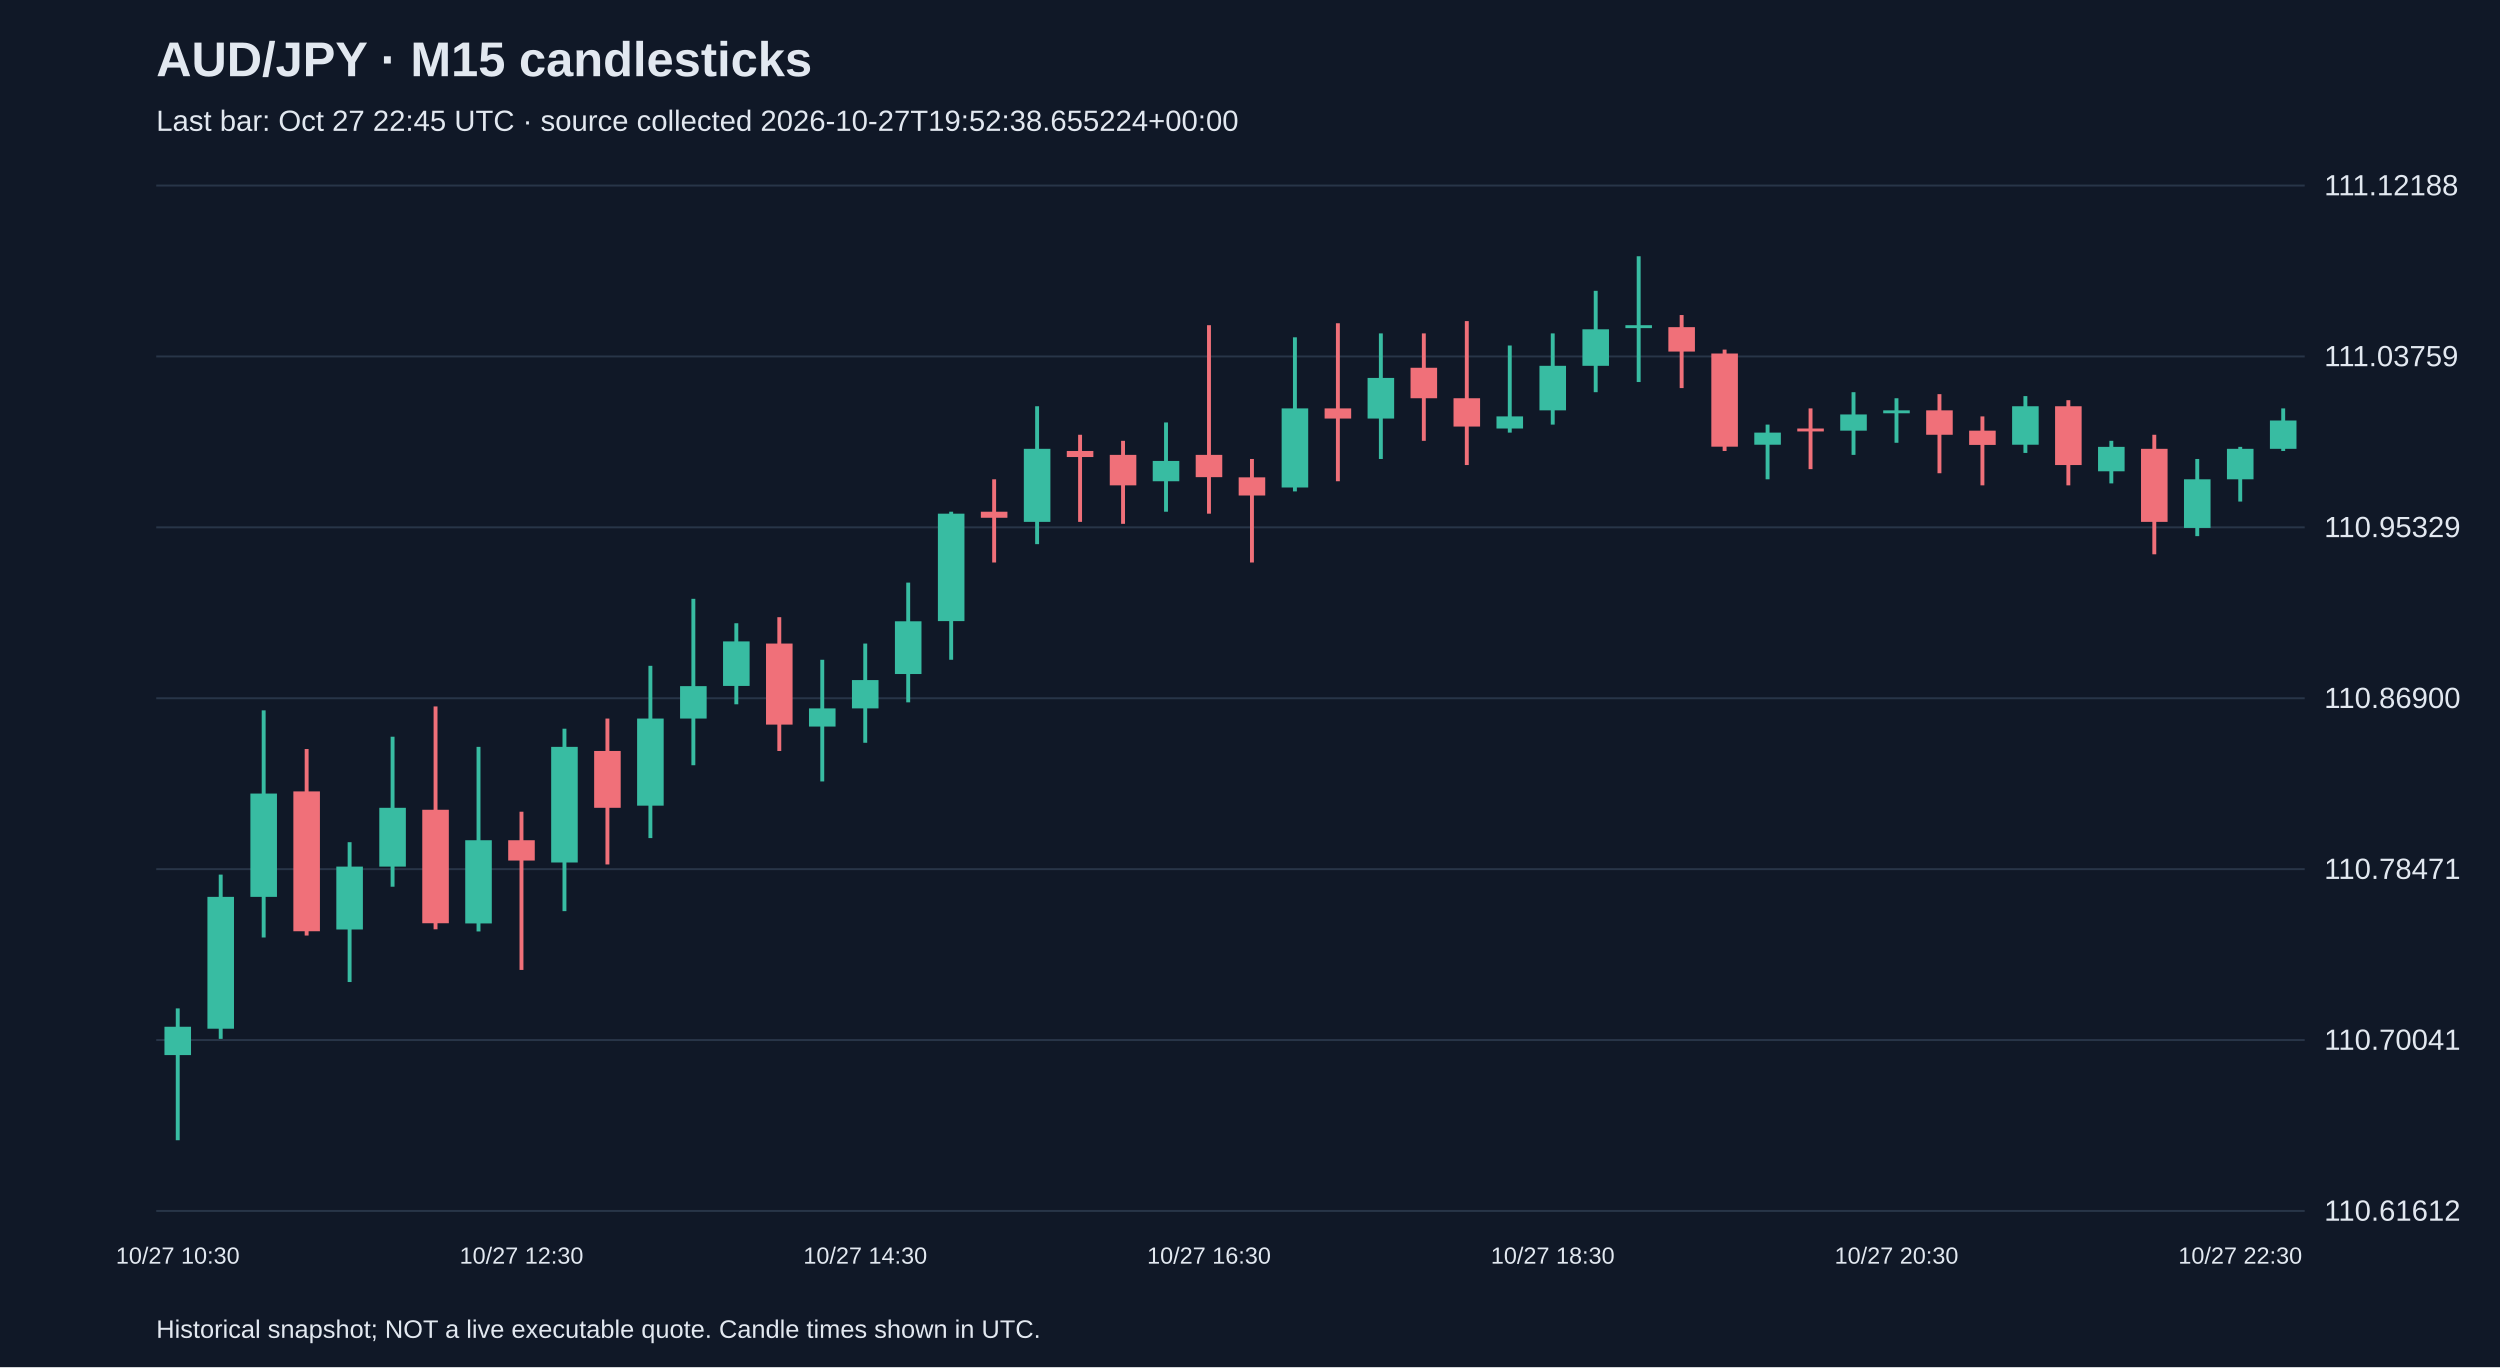
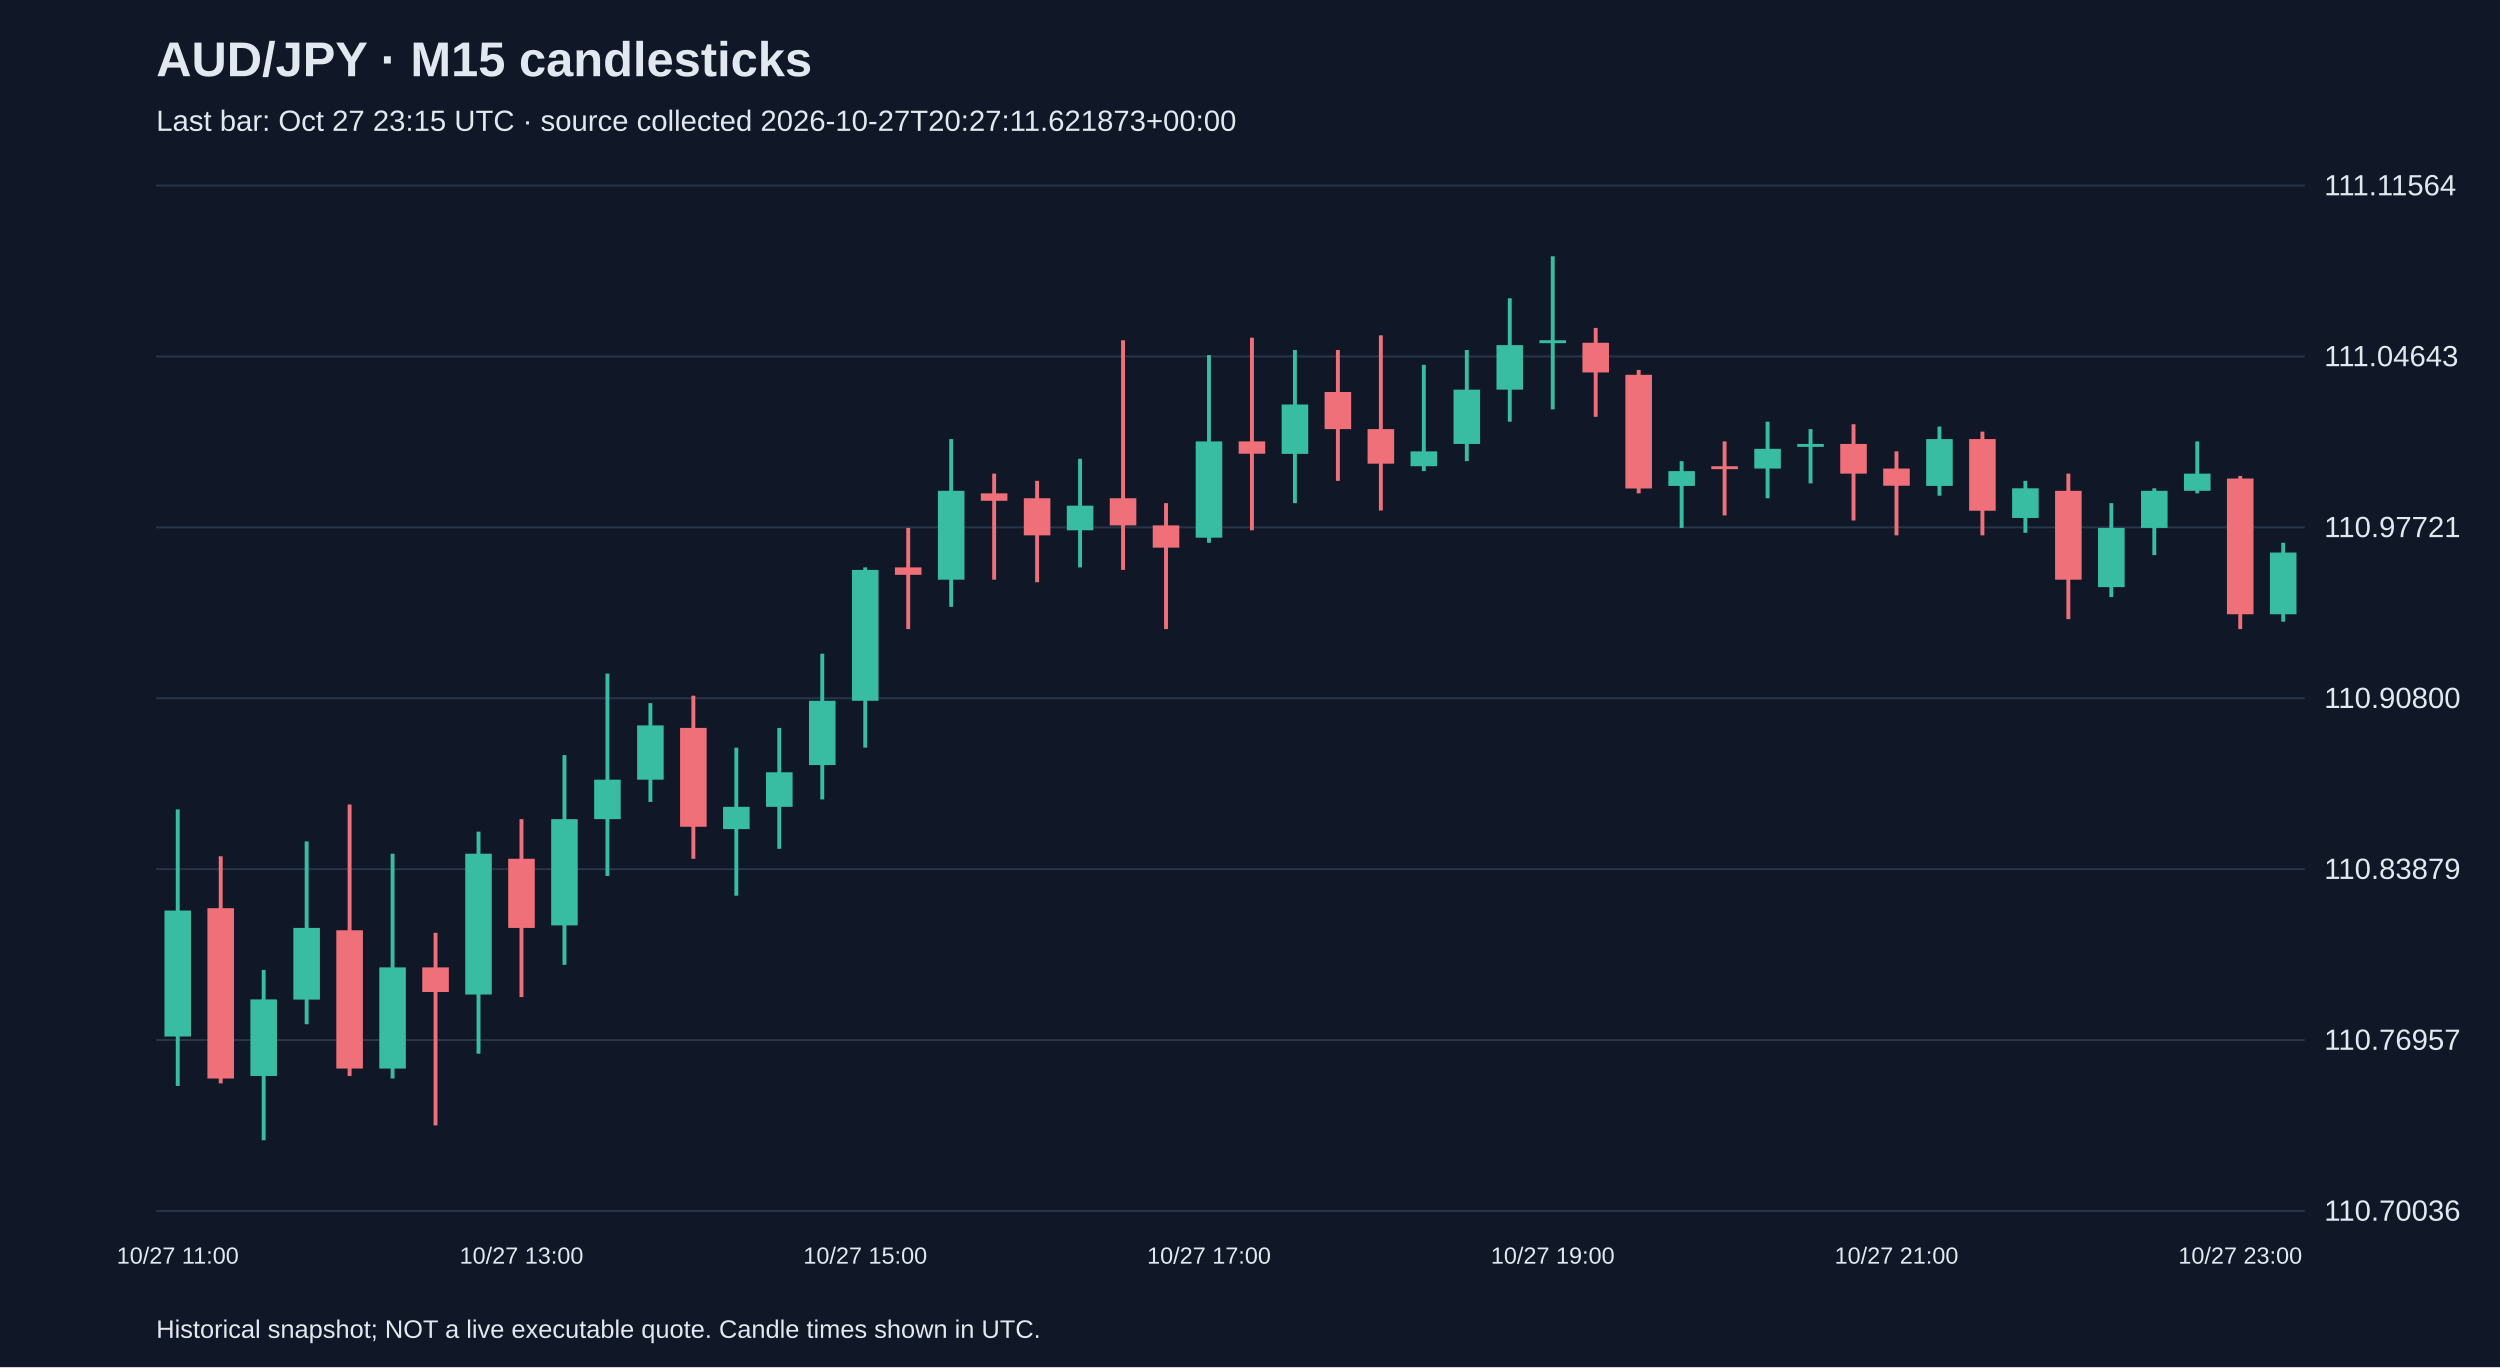
<svg xmlns="http://www.w3.org/2000/svg" viewBox="0 0 1280 700">
  <rect width="100%" height="100%" fill="#101827" />
  <style>text{font-family:Arial,sans-serif;fill:#e2e8f0}</style>
  <text x="80" y="39" font-size="25" font-weight="bold">AUD/JPY · M15 candlesticks</text>
-   <text x="80" y="67" font-size="15" fill="#a6b1c5">Last bar: Oct 27 22:45 UTC · source collected 2026-10-27T19:52:38.655224+00:00</text>
+   <text x="80" y="67" font-size="15" fill="#a6b1c5">Last bar: Oct 27 23:15 UTC · source collected 2026-10-27T20:27:11.621873+00:00</text>
  <line x1="80" y1="620.0" x2="1180" y2="620.0" stroke="#283548" />
-   <text x="1190" y="625.0" font-size="15">110.61612</text>
+   <text x="1190" y="625.0" font-size="15">110.70036</text>
  <line x1="80" y1="532.5" x2="1180" y2="532.5" stroke="#283548" />
-   <text x="1190" y="537.5" font-size="15">110.70041</text>
+   <text x="1190" y="537.5" font-size="15">110.76957</text>
  <line x1="80" y1="445.0" x2="1180" y2="445.0" stroke="#283548" />
-   <text x="1190" y="450.0" font-size="15">110.78471</text>
+   <text x="1190" y="450.0" font-size="15">110.83879</text>
  <line x1="80" y1="357.5" x2="1180" y2="357.5" stroke="#283548" />
-   <text x="1190" y="362.5" font-size="15">110.86900</text>
+   <text x="1190" y="362.5" font-size="15">110.90800</text>
  <line x1="80" y1="270.0" x2="1180" y2="270.0" stroke="#283548" />
-   <text x="1190" y="275.0" font-size="15">110.95329</text>
+   <text x="1190" y="275.0" font-size="15">110.97721</text>
  <line x1="80" y1="182.5" x2="1180" y2="182.5" stroke="#283548" />
-   <text x="1190" y="187.5" font-size="15">111.03759</text>
+   <text x="1190" y="187.5" font-size="15">111.04643</text>
  <line x1="80" y1="95.0" x2="1180" y2="95.0" stroke="#283548" />
-   <text x="1190" y="100.0" font-size="15">111.12188</text>
-   <line x1="91.0" y1="516.3" x2="91.0" y2="583.8" stroke="#38bca2" stroke-width="2" />
-   <rect x="84.2" y="525.7" width="13.6" height="14.5" fill="#38bca2" />
-   <text x="91.0" y="647" text-anchor="middle" font-size="12">10/27 10:30</text>
-   <line x1="113.0" y1="447.8" x2="113.0" y2="531.9" stroke="#38bca2" stroke-width="2" />
-   <rect x="106.2" y="459.2" width="13.6" height="67.5" fill="#38bca2" />
-   <line x1="135.0" y1="363.7" x2="135.0" y2="480.0" stroke="#38bca2" stroke-width="2" />
-   <rect x="128.2" y="406.3" width="13.6" height="52.9" fill="#38bca2" />
-   <line x1="157.0" y1="383.5" x2="157.0" y2="479.0" stroke="#f07079" stroke-width="2" />
-   <rect x="150.2" y="405.2" width="13.6" height="71.6" fill="#f07079" />
-   <line x1="179.0" y1="431.2" x2="179.0" y2="502.8" stroke="#38bca2" stroke-width="2" />
-   <rect x="172.2" y="443.7" width="13.6" height="32.2" fill="#38bca2" />
-   <line x1="201.0" y1="377.2" x2="201.0" y2="454.0" stroke="#38bca2" stroke-width="2" />
-   <rect x="194.2" y="413.6" width="13.6" height="30.1" fill="#38bca2" />
-   <line x1="223.0" y1="361.7" x2="223.0" y2="475.8" stroke="#f07079" stroke-width="2" />
-   <rect x="216.2" y="414.6" width="13.6" height="58.1" fill="#f07079" />
-   <line x1="245.0" y1="382.4" x2="245.0" y2="476.9" stroke="#38bca2" stroke-width="2" />
-   <rect x="238.2" y="430.2" width="13.6" height="42.6" fill="#38bca2" />
-   <line x1="267.0" y1="415.6" x2="267.0" y2="496.6" stroke="#f07079" stroke-width="2" />
-   <rect x="260.2" y="430.2" width="13.6" height="10.4" fill="#f07079" />
-   <text x="267.0" y="647" text-anchor="middle" font-size="12">10/27 12:30</text>
-   <line x1="289.0" y1="373.1" x2="289.0" y2="466.5" stroke="#38bca2" stroke-width="2" />
-   <rect x="282.2" y="382.4" width="13.6" height="59.2" fill="#38bca2" />
-   <line x1="311.0" y1="367.9" x2="311.0" y2="442.6" stroke="#f07079" stroke-width="2" />
-   <rect x="304.2" y="384.5" width="13.6" height="29.1" fill="#f07079" />
-   <line x1="333.0" y1="340.9" x2="333.0" y2="429.1" stroke="#38bca2" stroke-width="2" />
-   <rect x="326.2" y="367.9" width="13.6" height="44.6" fill="#38bca2" />
-   <line x1="355.0" y1="306.6" x2="355.0" y2="391.8" stroke="#38bca2" stroke-width="2" />
-   <rect x="348.2" y="351.3" width="13.6" height="16.6" fill="#38bca2" />
-   <line x1="377.0" y1="319.1" x2="377.0" y2="360.6" stroke="#38bca2" stroke-width="2" />
-   <rect x="370.2" y="328.4" width="13.6" height="22.8" fill="#38bca2" />
-   <line x1="399.0" y1="316.0" x2="399.0" y2="384.5" stroke="#f07079" stroke-width="2" />
-   <rect x="392.2" y="329.5" width="13.6" height="41.5" fill="#f07079" />
-   <line x1="421.0" y1="337.8" x2="421.0" y2="400.1" stroke="#38bca2" stroke-width="2" />
-   <rect x="414.2" y="362.7" width="13.6" height="9.3" fill="#38bca2" />
-   <line x1="443.0" y1="329.5" x2="443.0" y2="380.3" stroke="#38bca2" stroke-width="2" />
-   <rect x="436.2" y="348.2" width="13.6" height="14.5" fill="#38bca2" />
-   <text x="443.0" y="647" text-anchor="middle" font-size="12">10/27 14:30</text>
-   <line x1="465.0" y1="298.3" x2="465.0" y2="359.6" stroke="#38bca2" stroke-width="2" />
-   <rect x="458.2" y="318.1" width="13.6" height="27.0" fill="#38bca2" />
-   <line x1="487.0" y1="262.0" x2="487.0" y2="337.8" stroke="#38bca2" stroke-width="2" />
-   <rect x="480.2" y="263.0" width="13.6" height="55.0" fill="#38bca2" />
-   <line x1="509.0" y1="245.4" x2="509.0" y2="288.0" stroke="#f07079" stroke-width="2" />
-   <rect x="502.2" y="262.0" width="13.6" height="3.1" fill="#f07079" />
-   <line x1="531.0" y1="208.0" x2="531.0" y2="278.6" stroke="#38bca2" stroke-width="2" />
-   <rect x="524.2" y="229.8" width="13.6" height="37.4" fill="#38bca2" />
-   <line x1="553.0" y1="222.6" x2="553.0" y2="267.2" stroke="#f07079" stroke-width="2" />
-   <rect x="546.2" y="230.9" width="13.6" height="3.1" fill="#f07079" />
-   <line x1="575.0" y1="225.7" x2="575.0" y2="268.2" stroke="#f07079" stroke-width="2" />
-   <rect x="568.2" y="232.9" width="13.6" height="15.6" fill="#f07079" />
-   <line x1="597.0" y1="216.3" x2="597.0" y2="262.0" stroke="#38bca2" stroke-width="2" />
-   <rect x="590.2" y="236.0" width="13.6" height="10.4" fill="#38bca2" />
-   <line x1="619.0" y1="166.5" x2="619.0" y2="263.0" stroke="#f07079" stroke-width="2" />
-   <rect x="612.2" y="232.9" width="13.6" height="11.4" fill="#f07079" />
-   <text x="619.0" y="647" text-anchor="middle" font-size="12">10/27 16:30</text>
-   <line x1="641.0" y1="235.0" x2="641.0" y2="288.0" stroke="#f07079" stroke-width="2" />
-   <rect x="634.2" y="244.4" width="13.6" height="9.3" fill="#f07079" />
-   <line x1="663.0" y1="172.7" x2="663.0" y2="251.6" stroke="#38bca2" stroke-width="2" />
-   <rect x="656.2" y="209.1" width="13.6" height="40.5" fill="#38bca2" />
-   <line x1="685.0" y1="165.5" x2="685.0" y2="246.4" stroke="#f07079" stroke-width="2" />
-   <rect x="678.2" y="209.1" width="13.6" height="5.2" fill="#f07079" />
-   <line x1="707.0" y1="170.7" x2="707.0" y2="235.0" stroke="#38bca2" stroke-width="2" />
-   <rect x="700.2" y="193.5" width="13.6" height="20.8" fill="#38bca2" />
-   <line x1="729.0" y1="170.7" x2="729.0" y2="225.7" stroke="#f07079" stroke-width="2" />
-   <rect x="722.2" y="188.3" width="13.6" height="15.6" fill="#f07079" />
-   <line x1="751.0" y1="164.4" x2="751.0" y2="238.1" stroke="#f07079" stroke-width="2" />
-   <rect x="744.2" y="203.9" width="13.6" height="14.5" fill="#f07079" />
-   <line x1="773.0" y1="176.9" x2="773.0" y2="221.5" stroke="#38bca2" stroke-width="2" />
-   <rect x="766.2" y="213.2" width="13.6" height="6.2" fill="#38bca2" />
-   <line x1="795.0" y1="170.7" x2="795.0" y2="217.4" stroke="#38bca2" stroke-width="2" />
-   <rect x="788.2" y="187.3" width="13.6" height="22.8" fill="#38bca2" />
-   <text x="795.0" y="647" text-anchor="middle" font-size="12">10/27 18:30</text>
-   <line x1="817.0" y1="148.9" x2="817.0" y2="200.8" stroke="#38bca2" stroke-width="2" />
-   <rect x="810.2" y="168.6" width="13.6" height="18.7" fill="#38bca2" />
-   <line x1="839.0" y1="131.2" x2="839.0" y2="195.6" stroke="#38bca2" stroke-width="2" />
-   <rect x="832.2" y="166.5" width="13.6" height="1.5" fill="#38bca2" />
-   <line x1="861.0" y1="161.3" x2="861.0" y2="198.7" stroke="#f07079" stroke-width="2" />
-   <rect x="854.2" y="167.5" width="13.6" height="12.5" fill="#f07079" />
-   <line x1="883.0" y1="179.0" x2="883.0" y2="230.9" stroke="#f07079" stroke-width="2" />
-   <rect x="876.2" y="181.0" width="13.6" height="47.7" fill="#f07079" />
-   <line x1="905.0" y1="217.4" x2="905.0" y2="245.4" stroke="#38bca2" stroke-width="2" />
-   <rect x="898.2" y="221.5" width="13.6" height="6.2" fill="#38bca2" />
-   <line x1="927.0" y1="209.1" x2="927.0" y2="240.2" stroke="#f07079" stroke-width="2" />
-   <rect x="920.2" y="219.4" width="13.6" height="1.5" fill="#f07079" />
-   <line x1="949.0" y1="200.8" x2="949.0" y2="232.9" stroke="#38bca2" stroke-width="2" />
-   <rect x="942.2" y="212.2" width="13.6" height="8.3" fill="#38bca2" />
-   <line x1="971.0" y1="203.9" x2="971.0" y2="226.7" stroke="#38bca2" stroke-width="2" />
-   <rect x="964.2" y="210.1" width="13.6" height="1.5" fill="#38bca2" />
-   <text x="971.0" y="647" text-anchor="middle" font-size="12">10/27 20:30</text>
-   <line x1="993.0" y1="201.8" x2="993.0" y2="242.3" stroke="#f07079" stroke-width="2" />
-   <rect x="986.2" y="210.1" width="13.6" height="12.5" fill="#f07079" />
-   <line x1="1015.0" y1="213.2" x2="1015.0" y2="248.5" stroke="#f07079" stroke-width="2" />
-   <rect x="1008.2" y="220.5" width="13.6" height="7.3" fill="#f07079" />
-   <line x1="1037.0" y1="202.8" x2="1037.0" y2="231.9" stroke="#38bca2" stroke-width="2" />
-   <rect x="1030.2" y="208.0" width="13.6" height="19.7" fill="#38bca2" />
-   <line x1="1059.0" y1="204.9" x2="1059.0" y2="248.5" stroke="#f07079" stroke-width="2" />
-   <rect x="1052.2" y="208.0" width="13.6" height="30.1" fill="#f07079" />
-   <line x1="1081.0" y1="225.7" x2="1081.0" y2="247.5" stroke="#38bca2" stroke-width="2" />
-   <rect x="1074.2" y="228.8" width="13.6" height="12.5" fill="#38bca2" />
-   <line x1="1103.0" y1="222.6" x2="1103.0" y2="283.8" stroke="#f07079" stroke-width="2" />
-   <rect x="1096.2" y="229.8" width="13.6" height="37.4" fill="#f07079" />
-   <line x1="1125.0" y1="235.0" x2="1125.0" y2="274.5" stroke="#38bca2" stroke-width="2" />
-   <rect x="1118.2" y="245.4" width="13.6" height="24.9" fill="#38bca2" />
-   <line x1="1147.0" y1="228.8" x2="1147.0" y2="256.8" stroke="#38bca2" stroke-width="2" />
-   <rect x="1140.2" y="229.8" width="13.6" height="15.6" fill="#38bca2" />
-   <text x="1147.0" y="647" text-anchor="middle" font-size="12">10/27 22:30</text>
-   <line x1="1169.0" y1="209.1" x2="1169.0" y2="230.9" stroke="#38bca2" stroke-width="2" />
-   <rect x="1162.2" y="215.3" width="13.6" height="14.5" fill="#38bca2" />
+   <text x="1190" y="100.0" font-size="15">111.11564</text>
+   <line x1="91.0" y1="414.4" x2="91.0" y2="556.0" stroke="#38bca2" stroke-width="2" />
+   <rect x="84.2" y="466.2" width="13.6" height="64.5" fill="#38bca2" />
+   <text x="91.0" y="647" text-anchor="middle" font-size="12">10/27 11:00</text>
+   <line x1="113.0" y1="438.4" x2="113.0" y2="554.7" stroke="#f07079" stroke-width="2" />
+   <rect x="106.2" y="465.0" width="13.6" height="87.2" fill="#f07079" />
+   <line x1="135.0" y1="496.6" x2="135.0" y2="583.8" stroke="#38bca2" stroke-width="2" />
+   <rect x="128.2" y="511.7" width="13.6" height="39.2" fill="#38bca2" />
+   <line x1="157.0" y1="430.8" x2="157.0" y2="524.4" stroke="#38bca2" stroke-width="2" />
+   <rect x="150.2" y="475.1" width="13.6" height="36.7" fill="#38bca2" />
+   <line x1="179.0" y1="411.9" x2="179.0" y2="550.9" stroke="#f07079" stroke-width="2" />
+   <rect x="172.2" y="476.3" width="13.6" height="70.8" fill="#f07079" />
+   <line x1="201.0" y1="437.1" x2="201.0" y2="552.2" stroke="#38bca2" stroke-width="2" />
+   <rect x="194.2" y="495.3" width="13.6" height="51.8" fill="#38bca2" />
+   <line x1="223.0" y1="477.6" x2="223.0" y2="576.2" stroke="#f07079" stroke-width="2" />
+   <rect x="216.2" y="495.3" width="13.6" height="12.6" fill="#f07079" />
+   <line x1="245.0" y1="425.8" x2="245.0" y2="539.5" stroke="#38bca2" stroke-width="2" />
+   <rect x="238.2" y="437.1" width="13.6" height="72.1" fill="#38bca2" />
+   <line x1="267.0" y1="419.4" x2="267.0" y2="510.5" stroke="#f07079" stroke-width="2" />
+   <rect x="260.2" y="439.7" width="13.6" height="35.4" fill="#f07079" />
+   <text x="267.0" y="647" text-anchor="middle" font-size="12">10/27 13:00</text>
+   <line x1="289.0" y1="386.6" x2="289.0" y2="494.0" stroke="#38bca2" stroke-width="2" />
+   <rect x="282.2" y="419.4" width="13.6" height="54.4" fill="#38bca2" />
+   <line x1="311.0" y1="344.9" x2="311.0" y2="448.5" stroke="#38bca2" stroke-width="2" />
+   <rect x="304.2" y="399.2" width="13.6" height="20.2" fill="#38bca2" />
+   <line x1="333.0" y1="360.0" x2="333.0" y2="410.6" stroke="#38bca2" stroke-width="2" />
+   <rect x="326.2" y="371.4" width="13.6" height="27.8" fill="#38bca2" />
+   <line x1="355.0" y1="356.2" x2="355.0" y2="439.7" stroke="#f07079" stroke-width="2" />
+   <rect x="348.2" y="372.7" width="13.6" height="50.6" fill="#f07079" />
+   <line x1="377.0" y1="382.8" x2="377.0" y2="458.6" stroke="#38bca2" stroke-width="2" />
+   <rect x="370.2" y="413.1" width="13.6" height="11.4" fill="#38bca2" />
+   <line x1="399.0" y1="372.7" x2="399.0" y2="434.6" stroke="#38bca2" stroke-width="2" />
+   <rect x="392.2" y="395.4" width="13.6" height="17.7" fill="#38bca2" />
+   <line x1="421.0" y1="334.7" x2="421.0" y2="409.3" stroke="#38bca2" stroke-width="2" />
+   <rect x="414.2" y="358.8" width="13.6" height="32.9" fill="#38bca2" />
+   <line x1="443.0" y1="290.5" x2="443.0" y2="382.8" stroke="#38bca2" stroke-width="2" />
+   <rect x="436.2" y="291.8" width="13.6" height="67.0" fill="#38bca2" />
+   <text x="443.0" y="647" text-anchor="middle" font-size="12">10/27 15:00</text>
+   <line x1="465.0" y1="270.3" x2="465.0" y2="322.1" stroke="#f07079" stroke-width="2" />
+   <rect x="458.2" y="290.5" width="13.6" height="3.8" fill="#f07079" />
+   <line x1="487.0" y1="224.8" x2="487.0" y2="310.7" stroke="#38bca2" stroke-width="2" />
+   <rect x="480.2" y="251.3" width="13.6" height="45.5" fill="#38bca2" />
+   <line x1="509.0" y1="242.5" x2="509.0" y2="296.8" stroke="#f07079" stroke-width="2" />
+   <rect x="502.2" y="252.6" width="13.6" height="3.8" fill="#f07079" />
+   <line x1="531.0" y1="246.2" x2="531.0" y2="298.1" stroke="#f07079" stroke-width="2" />
+   <rect x="524.2" y="255.1" width="13.6" height="19.0" fill="#f07079" />
+   <line x1="553.0" y1="234.9" x2="553.0" y2="290.5" stroke="#38bca2" stroke-width="2" />
+   <rect x="546.2" y="258.9" width="13.6" height="12.6" fill="#38bca2" />
+   <line x1="575.0" y1="174.2" x2="575.0" y2="291.8" stroke="#f07079" stroke-width="2" />
+   <rect x="568.2" y="255.1" width="13.6" height="13.9" fill="#f07079" />
+   <line x1="597.0" y1="257.6" x2="597.0" y2="322.1" stroke="#f07079" stroke-width="2" />
+   <rect x="590.2" y="269.0" width="13.6" height="11.4" fill="#f07079" />
+   <line x1="619.0" y1="181.8" x2="619.0" y2="277.9" stroke="#38bca2" stroke-width="2" />
+   <rect x="612.2" y="226.0" width="13.6" height="49.3" fill="#38bca2" />
+   <text x="619.0" y="647" text-anchor="middle" font-size="12">10/27 17:00</text>
+   <line x1="641.0" y1="172.9" x2="641.0" y2="271.5" stroke="#f07079" stroke-width="2" />
+   <rect x="634.2" y="226.0" width="13.6" height="6.3" fill="#f07079" />
+   <line x1="663.0" y1="179.2" x2="663.0" y2="257.6" stroke="#38bca2" stroke-width="2" />
+   <rect x="656.2" y="207.1" width="13.6" height="25.3" fill="#38bca2" />
+   <line x1="685.0" y1="179.2" x2="685.0" y2="246.2" stroke="#f07079" stroke-width="2" />
+   <rect x="678.2" y="200.7" width="13.6" height="19.0" fill="#f07079" />
+   <line x1="707.0" y1="171.7" x2="707.0" y2="261.4" stroke="#f07079" stroke-width="2" />
+   <rect x="700.2" y="219.7" width="13.6" height="17.7" fill="#f07079" />
+   <line x1="729.0" y1="186.8" x2="729.0" y2="241.2" stroke="#38bca2" stroke-width="2" />
+   <rect x="722.2" y="231.1" width="13.6" height="7.6" fill="#38bca2" />
+   <line x1="751.0" y1="179.2" x2="751.0" y2="236.1" stroke="#38bca2" stroke-width="2" />
+   <rect x="744.2" y="199.5" width="13.6" height="27.8" fill="#38bca2" />
+   <line x1="773.0" y1="152.7" x2="773.0" y2="215.9" stroke="#38bca2" stroke-width="2" />
+   <rect x="766.2" y="176.7" width="13.6" height="22.8" fill="#38bca2" />
+   <line x1="795.0" y1="131.2" x2="795.0" y2="209.6" stroke="#38bca2" stroke-width="2" />
+   <rect x="788.2" y="174.2" width="13.6" height="1.5" fill="#38bca2" />
+   <text x="795.0" y="647" text-anchor="middle" font-size="12">10/27 19:00</text>
+   <line x1="817.0" y1="167.9" x2="817.0" y2="213.4" stroke="#f07079" stroke-width="2" />
+   <rect x="810.2" y="175.5" width="13.6" height="15.2" fill="#f07079" />
+   <line x1="839.0" y1="189.4" x2="839.0" y2="252.6" stroke="#f07079" stroke-width="2" />
+   <rect x="832.2" y="191.9" width="13.6" height="58.2" fill="#f07079" />
+   <line x1="861.0" y1="236.1" x2="861.0" y2="270.3" stroke="#38bca2" stroke-width="2" />
+   <rect x="854.2" y="241.2" width="13.6" height="7.6" fill="#38bca2" />
+   <line x1="883.0" y1="226.0" x2="883.0" y2="263.9" stroke="#f07079" stroke-width="2" />
+   <rect x="876.2" y="238.7" width="13.6" height="1.5" fill="#f07079" />
+   <line x1="905.0" y1="215.9" x2="905.0" y2="255.1" stroke="#38bca2" stroke-width="2" />
+   <rect x="898.2" y="229.8" width="13.6" height="10.1" fill="#38bca2" />
+   <line x1="927.0" y1="219.7" x2="927.0" y2="247.5" stroke="#38bca2" stroke-width="2" />
+   <rect x="920.2" y="227.3" width="13.6" height="1.5" fill="#38bca2" />
+   <line x1="949.0" y1="217.2" x2="949.0" y2="266.5" stroke="#f07079" stroke-width="2" />
+   <rect x="942.2" y="227.3" width="13.6" height="15.2" fill="#f07079" />
+   <line x1="971.0" y1="231.1" x2="971.0" y2="274.1" stroke="#f07079" stroke-width="2" />
+   <rect x="964.2" y="239.9" width="13.6" height="8.8" fill="#f07079" />
+   <text x="971.0" y="647" text-anchor="middle" font-size="12">10/27 21:00</text>
+   <line x1="993.0" y1="218.4" x2="993.0" y2="253.8" stroke="#38bca2" stroke-width="2" />
+   <rect x="986.2" y="224.8" width="13.6" height="24.0" fill="#38bca2" />
+   <line x1="1015.0" y1="221.0" x2="1015.0" y2="274.1" stroke="#f07079" stroke-width="2" />
+   <rect x="1008.2" y="224.8" width="13.6" height="36.7" fill="#f07079" />
+   <line x1="1037.0" y1="246.2" x2="1037.0" y2="272.8" stroke="#38bca2" stroke-width="2" />
+   <rect x="1030.2" y="250.0" width="13.6" height="15.2" fill="#38bca2" />
+   <line x1="1059.0" y1="242.5" x2="1059.0" y2="317.0" stroke="#f07079" stroke-width="2" />
+   <rect x="1052.2" y="251.3" width="13.6" height="45.5" fill="#f07079" />
+   <line x1="1081.0" y1="257.6" x2="1081.0" y2="305.7" stroke="#38bca2" stroke-width="2" />
+   <rect x="1074.2" y="270.3" width="13.6" height="30.3" fill="#38bca2" />
+   <line x1="1103.0" y1="250.0" x2="1103.0" y2="284.2" stroke="#38bca2" stroke-width="2" />
+   <rect x="1096.2" y="251.3" width="13.6" height="19.0" fill="#38bca2" />
+   <line x1="1125.0" y1="226.0" x2="1125.0" y2="252.6" stroke="#38bca2" stroke-width="2" />
+   <rect x="1118.2" y="242.5" width="13.6" height="8.8" fill="#38bca2" />
+   <line x1="1147.0" y1="243.7" x2="1147.0" y2="322.1" stroke="#f07079" stroke-width="2" />
+   <rect x="1140.2" y="245.0" width="13.6" height="69.5" fill="#f07079" />
+   <text x="1147.0" y="647" text-anchor="middle" font-size="12">10/27 23:00</text>
+   <line x1="1169.0" y1="277.9" x2="1169.0" y2="318.3" stroke="#38bca2" stroke-width="2" />
+   <rect x="1162.2" y="282.9" width="13.6" height="31.6" fill="#38bca2" />
  <text x="80" y="685" font-size="13">Historical snapshot; NOT a live executable quote. Candle times shown in UTC.</text>
</svg>
